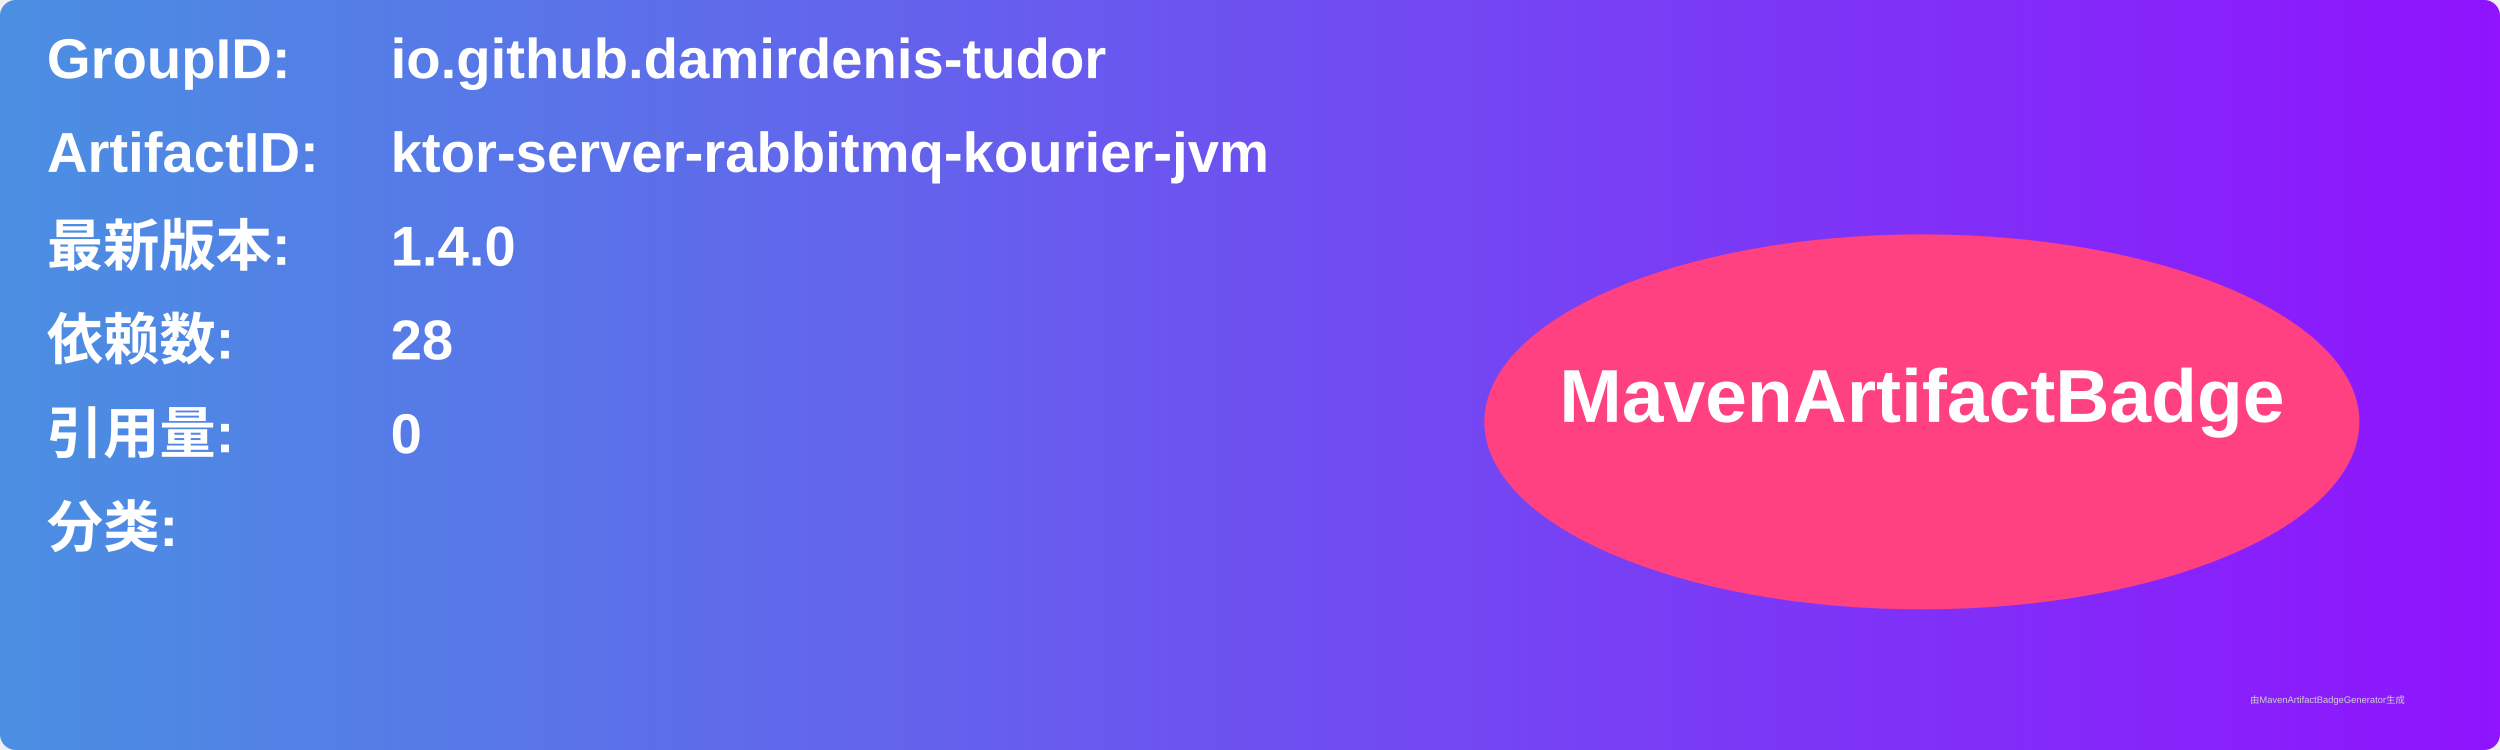
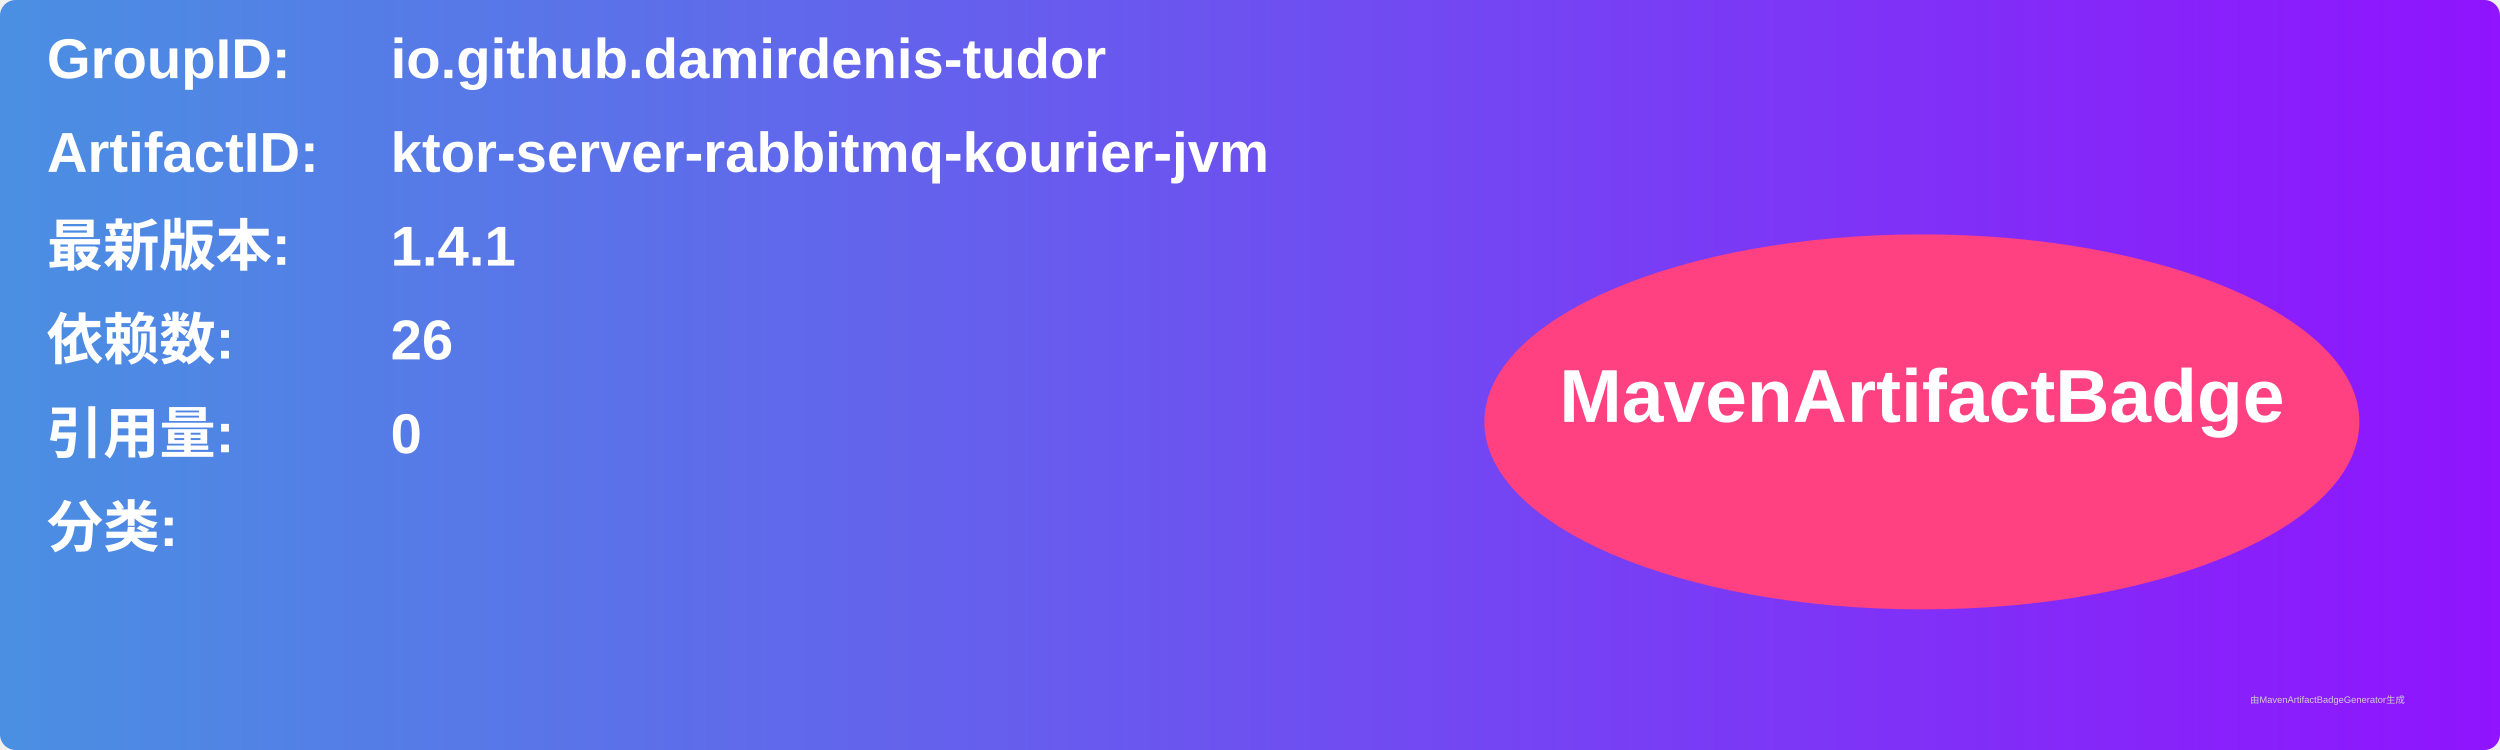
<svg xmlns="http://www.w3.org/2000/svg" width="800" height="240" viewBox="0 0 800 240">
  <linearGradient id="grad" x1="0%" y1="0%" x2="100%" y2="0%">
    <stop offset="0%" stop-color="#4a90e2" />
    <stop offset="100%" stop-color="#9013fe" />
  </linearGradient>
  <rect width="100%" height="100%" rx="5" ry="5" fill="url(#grad)" />
  <g transform="translate(15, 15)">
    <text x="0" y="10" font-family="Arial" font-size="18" fill="white" font-weight="bold" width="260">GroupID:</text>
    <text x="110" y="10" font-family="Arial" font-size="18" fill="white" font-weight="bold" width="460">io.github.damirdenis-tudor</text>
    <text x="0" y="40" font-family="Arial" font-size="18" fill="white" font-weight="bold" width="260">ArtifactID:</text>
    <text x="110" y="40" font-family="Arial" font-size="18" fill="white" font-weight="bold" width="460">ktor-server-rabbitmq-kourier-jvm</text>
    <text x="0" y="70" font-family="Arial" font-size="18" fill="white" font-weight="bold">最新版本:</text>
    <text x="110" y="70" font-family="Arial" font-size="18" fill="white" font-weight="bold">
-       <tspan font-weight="bold">1.4.0</tspan>
+       <tspan font-weight="bold">1.4.1</tspan>
    </text>
    <text x="0" y="100" font-family="Arial" font-size="18" fill="white" font-weight="bold">依赖数: </text>
    <text x="110" y="100" font-family="Arial" font-size="18" fill="white">
-       <tspan font-weight="bold">28</tspan>
+       <tspan font-weight="bold">26</tspan>
    </text>
    <text x="0" y="130" font-family="Arial" font-size="18" fill="white" font-weight="bold">引用量: </text>
    <text x="110" y="130" font-family="Arial" font-size="18" fill="white">
      <tspan font-weight="bold">0</tspan>
    </text>
    <text x="0" y="160" font-family="Arial" font-size="18" fill="white" font-weight="bold">分类:</text>
    <text x="10" y="190" font-family="Arial" font-size="10" fill="white">
      <tspan font-weight="bold" />
    </text>
    <ellipse cx="600" cy="120" rx="140" ry="60" fill="#ff4081" />
    <text x="600" y="120" text-anchor="middle" font-family="Arial" font-size="24" fill="white" font-weight="bold">MavenArtifactBadge</text>
  </g>
  <text x="720" y="225" font-family="Arial" font-size="3" fill="#d0d0d0">由MavenArtifactBadgeGenerator生成</text>
</svg>
